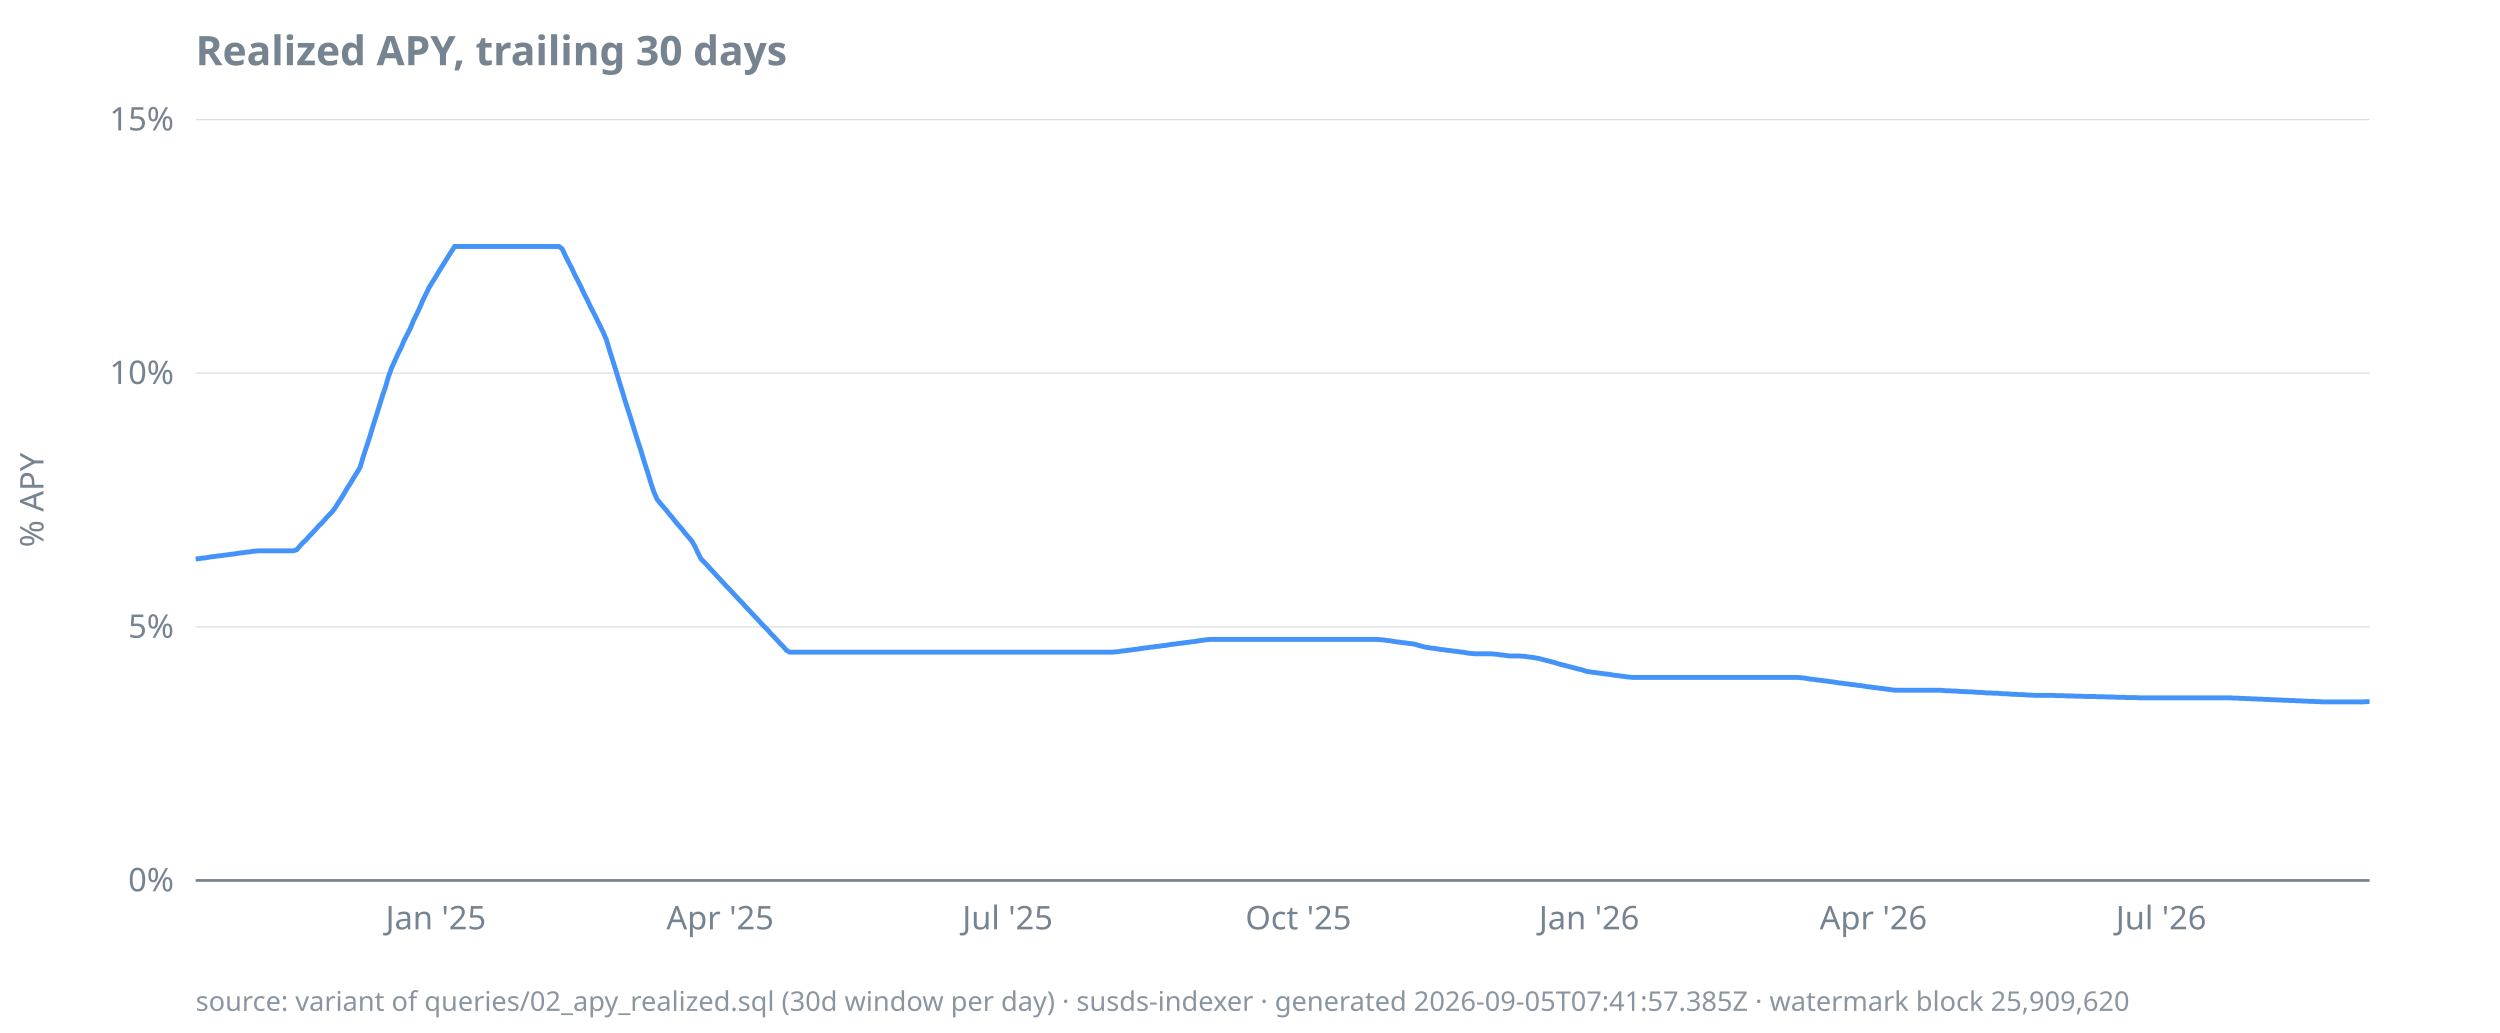
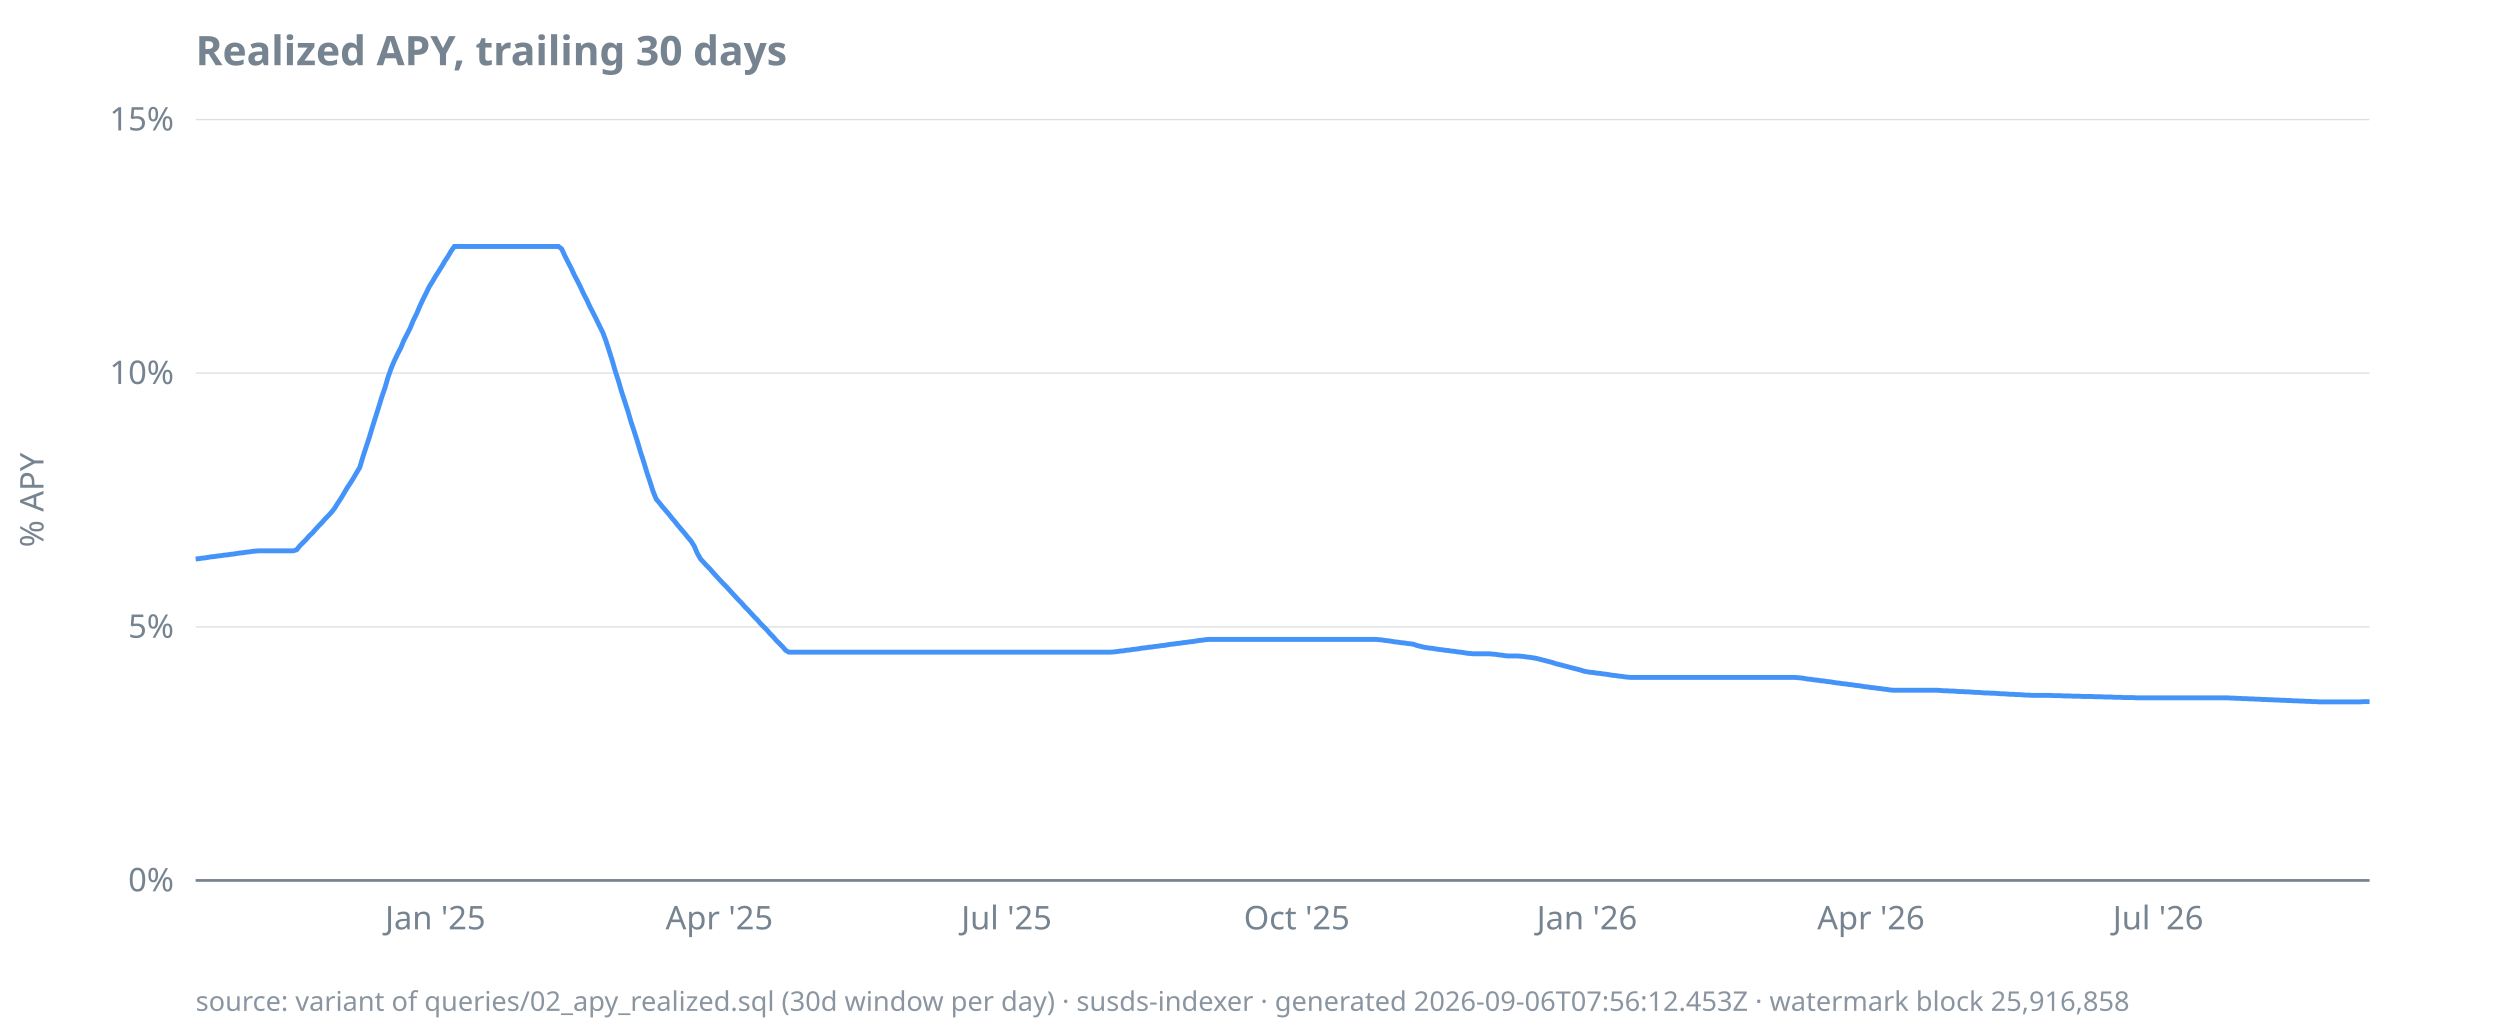
<svg xmlns="http://www.w3.org/2000/svg" width="920" height="380" viewBox="0 0 920 380">
  <style>
  text { font-family: ui-sans-serif, system-ui, sans-serif; font-size: 12px; fill: #768390; }
  .title { font-size: 15px; font-weight: 600; fill: #768390; }
  .footer { font-size: 10px; fill: #768390; opacity: 0.85; }
  .axis { stroke: #768390; stroke-width: 1; }
  .grid { stroke: #768390; stroke-width: 0.5; opacity: 0.25; }
  .line { stroke: #4493f8; stroke-width: 1.8; fill: none; }
  .pos { fill: #3fb950; }
  .neg { fill: #f85149; }
  @media (prefers-color-scheme: dark) {
    text, .title, .footer { fill: #9198a1; }
  }
</style>
  <text class="title" x="72" y="24">Realized APY, trailing 30 days</text>
  <text transform="rotate(-90)" x="-184" y="16" text-anchor="middle">% APY</text>
  <line class="grid" x1="72" x2="872" y1="324.0" y2="324.0" />
  <line class="grid" x1="72" x2="872" y1="230.7" y2="230.7" />
  <line class="grid" x1="72" x2="872" y1="137.3" y2="137.3" />
  <line class="grid" x1="72" x2="872" y1="44.0" y2="44.0" />
  <line class="axis" x1="72" x2="872" y1="324.0" y2="324.0" />
  <text x="64" y="328.0" text-anchor="end">0%</text>
  <text x="64" y="234.7" text-anchor="end">5%</text>
  <text x="64" y="141.3" text-anchor="end">10%</text>
  <text x="64" y="48.0" text-anchor="end">15%</text>
-   <text x="160.4" y="342" text-anchor="middle">Jan '25</text>
-   <text x="265.0" y="342" text-anchor="middle">Apr '25</text>
-   <text x="370.8" y="342" text-anchor="middle">Jul '25</text>
-   <text x="477.8" y="342" text-anchor="middle">Oct '25</text>
-   <text x="584.8" y="342" text-anchor="middle">Jan '26</text>
-   <text x="689.4" y="342" text-anchor="middle">Apr '26</text>
-   <text x="795.3" y="342" text-anchor="middle">Jul '26</text>
-   <path class="line" d="M72.0,205.7L73.2,205.6L74.3,205.4L75.5,205.3L76.7,205.1L77.8,204.9L79.0,204.8L80.1,204.6L81.3,204.5L82.5,204.3L83.6,204.2L84.8,204.0L86.0,203.9L87.1,203.7L88.3,203.5L89.4,203.4L90.6,203.2L91.8,203.1L92.9,202.9L94.1,202.8L95.3,202.7L96.4,202.7L97.6,202.7L98.7,202.7L99.9,202.7L101.1,202.7L102.2,202.7L103.4,202.7L104.6,202.7L105.7,202.7L106.9,202.7L108.0,202.7L109.2,202.3L110.4,200.9L111.5,199.7L112.7,198.6L113.9,197.2L115.0,196.1L116.2,194.8L117.3,193.5L118.5,192.4L119.7,191.0L120.8,189.8L122.0,188.6L123.2,187.1L124.3,185.3L125.5,183.5L126.7,181.5L127.8,179.6L129.0,177.8L130.1,175.9L131.3,174.0L132.5,172.0L133.6,168.3L134.8,164.6L136.0,161.0L137.1,157.3L138.3,153.5L139.4,150.0L140.6,146.1L141.8,142.6L142.9,138.8L144.1,135.4L145.3,132.8L146.4,130.3L147.6,128.0L148.7,125.3L149.9,123.0L151.1,120.6L152.2,117.9L153.4,115.5L154.6,112.9L155.7,110.3L156.9,107.9L158.0,105.6L159.2,103.7L160.4,101.8L161.5,99.9L162.7,98.0L163.9,96.1L165.0,94.3L166.2,92.4L167.3,90.7L168.5,90.7L169.7,90.7L170.8,90.7L172.0,90.7L173.2,90.7L174.3,90.7L175.5,90.7L176.7,90.7L177.8,90.7L179.0,90.7L180.1,90.7L181.3,90.7L182.5,90.7L183.6,90.7L184.8,90.7L186.0,90.7L187.1,90.7L188.3,90.7L189.4,90.7L190.6,90.7L191.8,90.7L192.9,90.7L194.1,90.7L195.3,90.7L196.4,90.7L197.6,90.7L198.7,90.7L199.9,90.7L201.1,90.7L202.2,90.7L203.4,90.7L204.6,90.7L205.7,90.7L206.9,91.6L208.0,94.0L209.2,96.4L210.4,98.7L211.5,101.1L212.7,103.4L213.9,105.8L215.0,108.2L216.2,110.5L217.3,112.9L218.5,115.2L219.7,117.6L220.8,119.9L222.0,122.3L223.2,125.2L224.3,128.9L225.5,132.7L226.7,136.5L227.8,140.2L229.0,144.0L230.1,147.7L231.3,151.4L232.5,155.2L233.6,158.8L234.8,162.6L236.0,166.3L237.1,170.0L238.3,173.7L239.4,177.3L240.6,181.0L241.8,183.7L242.9,185.1L244.1,186.5L245.3,187.9L246.4,189.3L247.6,190.7L248.7,192.1L249.9,193.5L251.1,194.9L252.2,196.3L253.4,197.7L254.6,199.1L255.7,201.0L256.9,203.6L258.0,205.7L259.2,206.9L260.4,208.2L261.5,209.4L262.7,210.7L263.9,212.0L265.0,213.2L266.2,214.5L267.3,215.7L268.5,216.9L269.7,218.2L270.8,219.4L272.0,220.7L273.2,221.9L274.3,223.2L275.5,224.4L276.7,225.7L277.8,226.9L279.0,228.1L280.1,229.4L281.3,230.6L282.5,231.8L283.6,233.1L284.8,234.3L286.0,235.6L287.1,236.8L288.3,238.0L289.4,239.3L290.6,240.0L291.8,240.0L292.9,240.0L294.1,240.0L295.3,240.0L296.4,240.0L297.6,240.0L298.7,240.0L299.9,240.0L301.1,240.0L302.2,240.0L303.4,240.0L304.6,240.0L305.7,240.0L306.9,240.0L308.0,240.0L309.2,240.0L310.4,240.0L311.5,240.0L312.7,240.0L313.9,240.0L315.0,240.0L316.2,240.0L317.3,240.0L318.5,240.0L319.7,240.0L320.8,240.0L322.0,240.0L323.2,240.0L324.3,240.0L325.5,240.0L326.7,240.0L327.8,240.0L329.0,240.0L330.1,240.0L331.3,240.0L332.5,240.0L333.6,240.0L334.8,240.0L336.0,240.0L337.1,240.0L338.3,240.0L339.4,240.0L340.6,240.0L341.8,240.0L342.9,240.0L344.1,240.0L345.3,240.0L346.4,240.0L347.6,240.0L348.7,240.0L349.9,240.0L351.1,240.0L352.2,240.0L353.4,240.0L354.6,240.0L355.7,240.0L356.9,240.0L358.0,240.0L359.2,240.0L360.4,240.0L361.5,240.0L362.7,240.0L363.9,240.0L365.0,240.0L366.2,240.0L367.3,240.0L368.5,240.0L369.7,240.0L370.8,240.0L372.0,240.0L373.2,240.0L374.3,240.0L375.5,240.0L376.7,240.0L377.8,240.0L379.0,240.0L380.1,240.0L381.3,240.0L382.5,240.0L383.6,240.0L384.8,240.0L386.0,240.0L387.1,240.0L388.3,240.0L389.4,240.0L390.6,240.0L391.8,240.0L392.9,240.0L394.1,240.0L395.3,240.0L396.4,240.0L397.6,240.0L398.7,240.0L399.9,240.0L401.1,240.0L402.2,240.0L403.4,240.0L404.6,240.0L405.7,240.0L406.9,240.0L408.0,240.0L409.2,240.0L410.4,239.9L411.5,239.8L412.7,239.6L413.9,239.5L415.0,239.3L416.2,239.2L417.3,239.0L418.5,238.9L419.7,238.7L420.8,238.5L422.0,238.4L423.2,238.2L424.3,238.1L425.5,237.9L426.7,237.8L427.8,237.6L429.0,237.5L430.1,237.3L431.3,237.1L432.5,237.0L433.6,236.8L434.8,236.7L436.0,236.5L437.1,236.4L438.3,236.2L439.4,236.1L440.6,235.9L441.8,235.7L442.9,235.6L444.1,235.4L445.3,235.3L446.4,235.3L447.6,235.3L448.7,235.3L449.9,235.3L451.1,235.3L452.2,235.3L453.4,235.3L454.6,235.3L455.7,235.3L456.9,235.3L458.0,235.3L459.2,235.3L460.4,235.3L461.5,235.3L462.7,235.3L463.9,235.3L465.0,235.3L466.2,235.3L467.3,235.3L468.5,235.3L469.7,235.3L470.8,235.3L472.0,235.3L473.2,235.3L474.3,235.3L475.5,235.3L476.7,235.3L477.8,235.3L479.0,235.3L480.1,235.3L481.3,235.3L482.5,235.3L483.6,235.3L484.8,235.3L486.0,235.3L487.1,235.3L488.3,235.3L489.4,235.3L490.6,235.3L491.8,235.3L492.9,235.3L494.1,235.3L495.3,235.3L496.4,235.3L497.6,235.3L498.7,235.3L499.9,235.3L501.1,235.3L502.2,235.3L503.4,235.3L504.6,235.3L505.7,235.3L506.9,235.3L508.0,235.4L509.2,235.5L510.4,235.7L511.5,235.8L512.7,236.0L513.9,236.2L515.0,236.3L516.2,236.5L517.3,236.6L518.5,236.8L519.7,236.9L520.8,237.1L522.0,237.5L523.2,237.8L524.3,238.1L525.5,238.3L526.7,238.5L527.8,238.6L529.0,238.8L530.1,239.0L531.3,239.1L532.5,239.3L533.6,239.4L534.8,239.6L536.0,239.7L537.1,239.9L538.3,240.0L539.4,240.2L540.6,240.4L541.8,240.5L542.9,240.6L544.1,240.6L545.3,240.6L546.4,240.6L547.6,240.6L548.7,240.6L549.9,240.7L551.1,240.8L552.2,241.0L553.4,241.1L554.6,241.3L555.7,241.4L556.9,241.4L558.0,241.4L559.2,241.4L560.4,241.5L561.5,241.6L562.7,241.8L563.9,241.9L565.0,242.1L566.2,242.3L567.3,242.6L568.5,242.9L569.7,243.2L570.8,243.5L572.0,243.8L573.2,244.2L574.3,244.5L575.5,244.8L576.7,245.1L577.8,245.4L579.0,245.7L580.1,246.0L581.3,246.3L582.5,246.6L583.6,247.0L584.8,247.2L586.0,247.4L587.1,247.5L588.3,247.7L589.4,247.8L590.6,248.0L591.8,248.1L592.9,248.3L594.1,248.5L595.3,248.6L596.4,248.8L597.6,248.9L598.7,249.1L599.9,249.2L601.1,249.3L602.2,249.3L603.4,249.3L604.6,249.3L605.7,249.3L606.9,249.3L608.0,249.3L609.2,249.3L610.4,249.3L611.5,249.3L612.7,249.3L613.9,249.3L615.0,249.3L616.2,249.3L617.3,249.3L618.5,249.3L619.7,249.3L620.8,249.3L622.0,249.3L623.2,249.3L624.3,249.3L625.5,249.3L626.7,249.3L627.8,249.3L629.0,249.3L630.1,249.3L631.3,249.3L632.5,249.3L633.6,249.3L634.8,249.3L636.0,249.3L637.1,249.3L638.3,249.3L639.4,249.3L640.6,249.3L641.8,249.3L642.9,249.3L644.1,249.3L645.3,249.3L646.4,249.3L647.6,249.3L648.7,249.3L649.9,249.3L651.1,249.3L652.2,249.3L653.4,249.3L654.6,249.3L655.7,249.3L656.9,249.3L658.0,249.3L659.2,249.3L660.4,249.3L661.5,249.3L662.7,249.4L663.9,249.5L665.0,249.7L666.2,249.9L667.3,250.0L668.5,250.2L669.7,250.3L670.8,250.5L672.0,250.6L673.2,250.8L674.3,250.9L675.5,251.1L676.7,251.3L677.8,251.4L679.0,251.6L680.1,251.7L681.3,251.9L682.5,252.0L683.6,252.2L684.8,252.3L686.0,252.5L687.1,252.7L688.3,252.8L689.4,253.0L690.6,253.1L691.8,253.3L692.9,253.4L694.1,253.6L695.3,253.7L696.4,253.9L697.6,254.0L698.7,254.0L699.9,254.0L701.1,254.0L702.2,254.0L703.4,254.0L704.6,254.0L705.7,254.0L706.9,254.0L708.0,254.0L709.2,254.0L710.4,254.0L711.5,254.0L712.7,254.0L713.9,254.0L715.0,254.1L716.2,254.2L717.3,254.2L718.5,254.3L719.7,254.3L720.8,254.4L722.0,254.5L723.2,254.5L724.3,254.6L725.5,254.6L726.7,254.7L727.8,254.8L729.0,254.8L730.1,254.9L731.3,255.0L732.5,255.0L733.6,255.1L734.8,255.1L736.0,255.2L737.1,255.3L738.3,255.3L739.4,255.4L740.6,255.5L741.8,255.5L742.9,255.6L744.1,255.6L745.3,255.7L746.4,255.8L747.6,255.8L748.7,255.9L749.9,255.9L751.1,255.9L752.2,255.9L753.4,255.9L754.6,255.9L755.7,255.9L756.9,256.0L758.0,256.0L759.2,256.0L760.4,256.1L761.5,256.1L762.7,256.1L763.9,256.2L765.0,256.2L766.2,256.2L767.3,256.3L768.5,256.3L769.7,256.3L770.8,256.3L772.0,256.4L773.2,256.4L774.3,256.4L775.5,256.5L776.7,256.5L777.8,256.5L779.0,256.6L780.1,256.6L781.3,256.6L782.5,256.7L783.6,256.7L784.8,256.7L786.0,256.7L787.1,256.8L788.3,256.8L789.4,256.8L790.6,256.8L791.8,256.8L792.9,256.8L794.1,256.8L795.3,256.8L796.4,256.8L797.6,256.8L798.7,256.8L799.9,256.8L801.1,256.8L802.2,256.8L803.4,256.8L804.6,256.8L805.7,256.8L806.9,256.8L808.0,256.8L809.2,256.8L810.4,256.8L811.5,256.8L812.7,256.8L813.9,256.8L815.0,256.8L816.2,256.8L817.3,256.8L818.5,256.8L819.7,256.8L820.8,256.8L822.0,256.9L823.2,256.9L824.3,257.0L825.5,257.0L826.7,257.1L827.8,257.1L829.0,257.2L830.1,257.2L831.3,257.3L832.5,257.3L833.6,257.4L834.8,257.4L836.0,257.5L837.1,257.5L838.3,257.6L839.4,257.6L840.6,257.7L841.8,257.7L842.9,257.8L844.1,257.8L845.3,257.9L846.4,257.9L847.6,258.0L848.7,258.0L849.9,258.1L851.1,258.1L852.2,258.2L853.4,258.2L854.6,258.3L855.7,258.3L856.9,258.3L858.0,258.3L859.2,258.3L860.4,258.3L861.5,258.3L862.7,258.3L863.9,258.3L865.0,258.3L866.2,258.3L867.3,258.3L868.5,258.3L869.7,258.3L870.8,258.2L872.0,258.2" />
-   <text class="footer" x="72" y="372">source: variant of queries/02_apy_realized.sql (30d window per day) · susds-indexer · generated 2026-09-05T07:41:57.385Z · watermark block 25,909,620</text>
+   <text x="160.2" y="342" text-anchor="middle">Jan '25</text>
+   <text x="264.7" y="342" text-anchor="middle">Apr '25</text>
+   <text x="370.4" y="342" text-anchor="middle">Jul '25</text>
+   <text x="477.2" y="342" text-anchor="middle">Oct '25</text>
+   <text x="584.0" y="342" text-anchor="middle">Jan '26</text>
+   <text x="688.5" y="342" text-anchor="middle">Apr '26</text>
+   <text x="794.2" y="342" text-anchor="middle">Jul '26</text>
+   <path class="line" d="M72.0,205.7L73.2,205.6L74.3,205.4L75.5,205.3L76.6,205.1L77.8,204.9L79.0,204.8L80.1,204.6L81.3,204.5L82.4,204.3L83.6,204.2L84.8,204.0L85.9,203.9L87.1,203.7L88.3,203.5L89.4,203.4L90.6,203.2L91.7,203.1L92.9,202.9L94.1,202.8L95.2,202.7L96.4,202.7L97.5,202.7L98.7,202.7L99.9,202.7L101.0,202.7L102.2,202.7L103.3,202.7L104.5,202.7L105.7,202.7L106.8,202.7L108.0,202.7L109.2,202.3L110.3,200.9L111.5,199.7L112.6,198.6L113.8,197.2L115.0,196.1L116.1,194.8L117.3,193.5L118.4,192.4L119.6,191.0L120.8,189.8L121.9,188.6L123.1,187.1L124.2,185.3L125.4,183.5L126.6,181.5L127.7,179.6L128.9,177.8L130.1,175.9L131.2,174.0L132.4,172.0L133.5,168.3L134.7,164.6L135.9,161.0L137.0,157.3L138.2,153.5L139.3,150.0L140.5,146.1L141.7,142.6L142.8,138.8L144.0,135.4L145.1,132.8L146.3,130.3L147.5,128.0L148.6,125.3L149.8,123.0L151.0,120.6L152.1,117.9L153.3,115.5L154.4,112.9L155.6,110.3L156.8,107.9L157.9,105.6L159.1,103.7L160.2,101.8L161.4,99.9L162.6,98.0L163.7,96.1L164.9,94.3L166.0,92.4L167.2,90.7L168.4,90.7L169.5,90.7L170.7,90.7L171.9,90.7L173.0,90.7L174.2,90.7L175.3,90.7L176.5,90.7L177.7,90.7L178.8,90.7L180.0,90.7L181.1,90.7L182.3,90.7L183.5,90.7L184.6,90.7L185.8,90.7L186.9,90.7L188.1,90.7L189.3,90.7L190.4,90.7L191.6,90.7L192.8,90.7L193.9,90.7L195.1,90.7L196.2,90.7L197.4,90.7L198.6,90.7L199.7,90.7L200.9,90.7L202.0,90.7L203.2,90.7L204.4,90.7L205.5,90.7L206.7,91.6L207.8,94.0L209.0,96.4L210.2,98.7L211.3,101.1L212.5,103.4L213.7,105.8L214.8,108.2L216.0,110.5L217.1,112.9L218.3,115.2L219.5,117.6L220.6,119.9L221.8,122.3L222.9,125.2L224.1,128.9L225.3,132.7L226.4,136.5L227.6,140.2L228.7,144.0L229.9,147.7L231.1,151.4L232.2,155.2L233.4,158.8L234.6,162.6L235.7,166.3L236.9,170.0L238.0,173.7L239.2,177.3L240.4,181.0L241.5,183.7L242.7,185.1L243.8,186.5L245.0,187.9L246.2,189.3L247.3,190.7L248.5,192.1L249.6,193.5L250.8,194.9L252.0,196.3L253.1,197.7L254.3,199.1L255.5,201.0L256.6,203.6L257.8,205.7L258.9,206.9L260.1,208.2L261.3,209.4L262.4,210.7L263.6,212.0L264.7,213.2L265.9,214.5L267.1,215.7L268.2,216.9L269.4,218.2L270.5,219.4L271.7,220.7L272.9,221.9L274.0,223.2L275.2,224.4L276.4,225.7L277.5,226.9L278.7,228.1L279.8,229.4L281.0,230.6L282.2,231.8L283.3,233.1L284.5,234.3L285.6,235.6L286.8,236.8L288.0,238.0L289.1,239.3L290.3,240.0L291.4,240.0L292.6,240.0L293.8,240.0L294.9,240.0L296.1,240.0L297.3,240.0L298.4,240.0L299.6,240.0L300.7,240.0L301.9,240.0L303.1,240.0L304.2,240.0L305.4,240.0L306.5,240.0L307.7,240.0L308.9,240.0L310.0,240.0L311.2,240.0L312.3,240.0L313.5,240.0L314.7,240.0L315.8,240.0L317.0,240.0L318.2,240.0L319.3,240.0L320.5,240.0L321.6,240.0L322.8,240.0L324.0,240.0L325.1,240.0L326.3,240.0L327.4,240.0L328.6,240.0L329.8,240.0L330.9,240.0L332.1,240.0L333.2,240.0L334.4,240.0L335.6,240.0L336.7,240.0L337.9,240.0L339.1,240.0L340.2,240.0L341.4,240.0L342.5,240.0L343.7,240.0L344.9,240.0L346.0,240.0L347.2,240.0L348.3,240.0L349.5,240.0L350.7,240.0L351.8,240.0L353.0,240.0L354.1,240.0L355.3,240.0L356.5,240.0L357.6,240.0L358.8,240.0L360.0,240.0L361.1,240.0L362.3,240.0L363.4,240.0L364.6,240.0L365.8,240.0L366.9,240.0L368.1,240.0L369.2,240.0L370.4,240.0L371.6,240.0L372.7,240.0L373.9,240.0L375.0,240.0L376.2,240.0L377.4,240.0L378.5,240.0L379.7,240.0L380.9,240.0L382.0,240.0L383.2,240.0L384.3,240.0L385.5,240.0L386.7,240.0L387.8,240.0L389.0,240.0L390.1,240.0L391.3,240.0L392.5,240.0L393.6,240.0L394.8,240.0L395.9,240.0L397.1,240.0L398.3,240.0L399.4,240.0L400.6,240.0L401.8,240.0L402.9,240.0L404.1,240.0L405.2,240.0L406.4,240.0L407.6,240.0L408.7,240.0L409.9,239.9L411.0,239.8L412.2,239.6L413.4,239.5L414.5,239.3L415.7,239.2L416.8,239.0L418.0,238.9L419.2,238.7L420.3,238.5L421.5,238.4L422.7,238.2L423.8,238.1L425.0,237.9L426.1,237.8L427.3,237.6L428.5,237.5L429.6,237.3L430.8,237.1L431.9,237.0L433.1,236.8L434.3,236.7L435.4,236.5L436.6,236.4L437.7,236.2L438.9,236.1L440.1,235.9L441.2,235.7L442.4,235.6L443.6,235.4L444.7,235.3L445.9,235.3L447.0,235.3L448.2,235.3L449.4,235.3L450.5,235.3L451.7,235.3L452.8,235.3L454.0,235.3L455.2,235.3L456.3,235.3L457.5,235.3L458.6,235.3L459.8,235.3L461.0,235.3L462.1,235.3L463.3,235.3L464.5,235.3L465.6,235.3L466.8,235.3L467.9,235.3L469.1,235.3L470.3,235.3L471.4,235.3L472.6,235.3L473.7,235.3L474.9,235.3L476.1,235.3L477.2,235.3L478.4,235.3L479.5,235.3L480.7,235.3L481.9,235.3L483.0,235.3L484.2,235.3L485.4,235.3L486.5,235.3L487.7,235.3L488.8,235.3L490.0,235.3L491.2,235.3L492.3,235.3L493.5,235.3L494.6,235.3L495.8,235.3L497.0,235.3L498.1,235.3L499.3,235.3L500.4,235.3L501.6,235.3L502.8,235.3L503.9,235.3L505.1,235.3L506.3,235.3L507.4,235.4L508.6,235.5L509.7,235.7L510.9,235.8L512.1,236.0L513.2,236.2L514.4,236.3L515.5,236.5L516.7,236.6L517.9,236.8L519.0,236.9L520.2,237.1L521.3,237.5L522.5,237.8L523.7,238.1L524.8,238.3L526.0,238.5L527.2,238.6L528.3,238.8L529.5,239.0L530.6,239.1L531.8,239.3L533.0,239.4L534.1,239.6L535.3,239.7L536.4,239.9L537.6,240.0L538.8,240.2L539.9,240.4L541.1,240.5L542.2,240.6L543.4,240.6L544.6,240.6L545.7,240.6L546.9,240.6L548.1,240.6L549.2,240.7L550.4,240.8L551.5,241.0L552.7,241.1L553.9,241.3L555.0,241.4L556.2,241.4L557.3,241.4L558.5,241.4L559.7,241.5L560.8,241.6L562.0,241.8L563.1,241.9L564.3,242.1L565.5,242.3L566.6,242.6L567.8,242.9L569.0,243.2L570.1,243.5L571.3,243.8L572.4,244.2L573.6,244.5L574.8,244.8L575.9,245.1L577.1,245.4L578.2,245.7L579.4,246.0L580.6,246.3L581.7,246.6L582.9,247.0L584.0,247.2L585.2,247.4L586.4,247.5L587.5,247.7L588.7,247.8L589.9,248.0L591.0,248.1L592.2,248.3L593.3,248.5L594.5,248.6L595.7,248.8L596.8,248.9L598.0,249.1L599.1,249.2L600.3,249.3L601.5,249.3L602.6,249.3L603.8,249.3L604.9,249.3L606.1,249.3L607.3,249.3L608.4,249.3L609.6,249.3L610.8,249.3L611.9,249.3L613.1,249.3L614.2,249.3L615.4,249.3L616.6,249.3L617.7,249.3L618.9,249.3L620.0,249.3L621.2,249.3L622.4,249.3L623.5,249.3L624.7,249.3L625.8,249.3L627.0,249.3L628.2,249.3L629.3,249.3L630.5,249.3L631.7,249.3L632.8,249.3L634.0,249.3L635.1,249.3L636.3,249.3L637.5,249.3L638.6,249.3L639.8,249.3L640.9,249.3L642.1,249.3L643.3,249.3L644.4,249.3L645.6,249.3L646.7,249.3L647.9,249.3L649.1,249.3L650.2,249.3L651.4,249.3L652.6,249.3L653.7,249.3L654.9,249.3L656.0,249.3L657.2,249.3L658.4,249.3L659.5,249.3L660.7,249.3L661.8,249.4L663.0,249.5L664.2,249.7L665.3,249.9L666.5,250.0L667.6,250.2L668.8,250.3L670.0,250.5L671.1,250.6L672.3,250.8L673.5,250.9L674.6,251.1L675.8,251.3L676.9,251.4L678.1,251.6L679.3,251.7L680.4,251.9L681.6,252.0L682.7,252.2L683.9,252.3L685.1,252.5L686.2,252.7L687.4,252.8L688.5,253.0L689.7,253.1L690.9,253.3L692.0,253.4L693.2,253.6L694.4,253.7L695.5,253.9L696.7,254.0L697.8,254.0L699.0,254.0L700.2,254.0L701.3,254.0L702.5,254.0L703.6,254.0L704.8,254.0L706.0,254.0L707.1,254.0L708.3,254.0L709.4,254.0L710.6,254.0L711.8,254.0L712.9,254.0L714.1,254.1L715.3,254.2L716.4,254.2L717.6,254.3L718.7,254.3L719.9,254.4L721.1,254.5L722.2,254.5L723.4,254.6L724.5,254.6L725.7,254.7L726.9,254.8L728.0,254.8L729.2,254.9L730.3,255.0L731.5,255.0L732.7,255.1L733.8,255.1L735.0,255.2L736.2,255.3L737.3,255.3L738.5,255.4L739.6,255.5L740.8,255.5L742.0,255.6L743.1,255.6L744.3,255.7L745.4,255.8L746.6,255.8L747.8,255.9L748.9,255.9L750.1,255.9L751.2,255.9L752.4,255.9L753.6,255.9L754.7,255.9L755.9,256.0L757.1,256.0L758.2,256.0L759.4,256.1L760.5,256.1L761.7,256.1L762.9,256.2L764.0,256.2L765.2,256.2L766.3,256.3L767.5,256.3L768.7,256.3L769.8,256.3L771.0,256.4L772.1,256.4L773.3,256.4L774.5,256.5L775.6,256.5L776.8,256.5L778.0,256.6L779.1,256.6L780.3,256.6L781.4,256.7L782.6,256.7L783.8,256.7L784.9,256.7L786.1,256.8L787.2,256.8L788.4,256.8L789.6,256.8L790.7,256.8L791.9,256.8L793.0,256.8L794.2,256.8L795.4,256.8L796.5,256.8L797.7,256.8L798.9,256.8L800.0,256.8L801.2,256.8L802.3,256.8L803.5,256.8L804.7,256.8L805.8,256.8L807.0,256.8L808.1,256.8L809.3,256.8L810.5,256.8L811.6,256.8L812.8,256.8L813.9,256.8L815.1,256.8L816.3,256.8L817.4,256.8L818.6,256.8L819.8,256.8L820.9,256.9L822.1,256.9L823.2,257.0L824.4,257.0L825.6,257.1L826.7,257.1L827.9,257.2L829.0,257.2L830.2,257.3L831.4,257.3L832.5,257.4L833.7,257.4L834.8,257.5L836.0,257.5L837.2,257.6L838.3,257.6L839.5,257.7L840.7,257.7L841.8,257.8L843.0,257.8L844.1,257.9L845.3,257.9L846.5,258.0L847.6,258.0L848.8,258.1L849.9,258.1L851.1,258.2L852.3,258.2L853.4,258.3L854.6,258.3L855.7,258.3L856.9,258.3L858.1,258.3L859.2,258.3L860.4,258.3L861.6,258.3L862.7,258.3L863.9,258.3L865.0,258.3L866.2,258.3L867.4,258.3L868.5,258.3L869.7,258.2L870.8,258.2L872.0,258.2" />
+   <text class="footer" x="72" y="372">source: variant of queries/02_apy_realized.sql (30d window per day) · susds-indexer · generated 2026-09-06T07:56:12.453Z · watermark block 25,916,858</text>
</svg>
